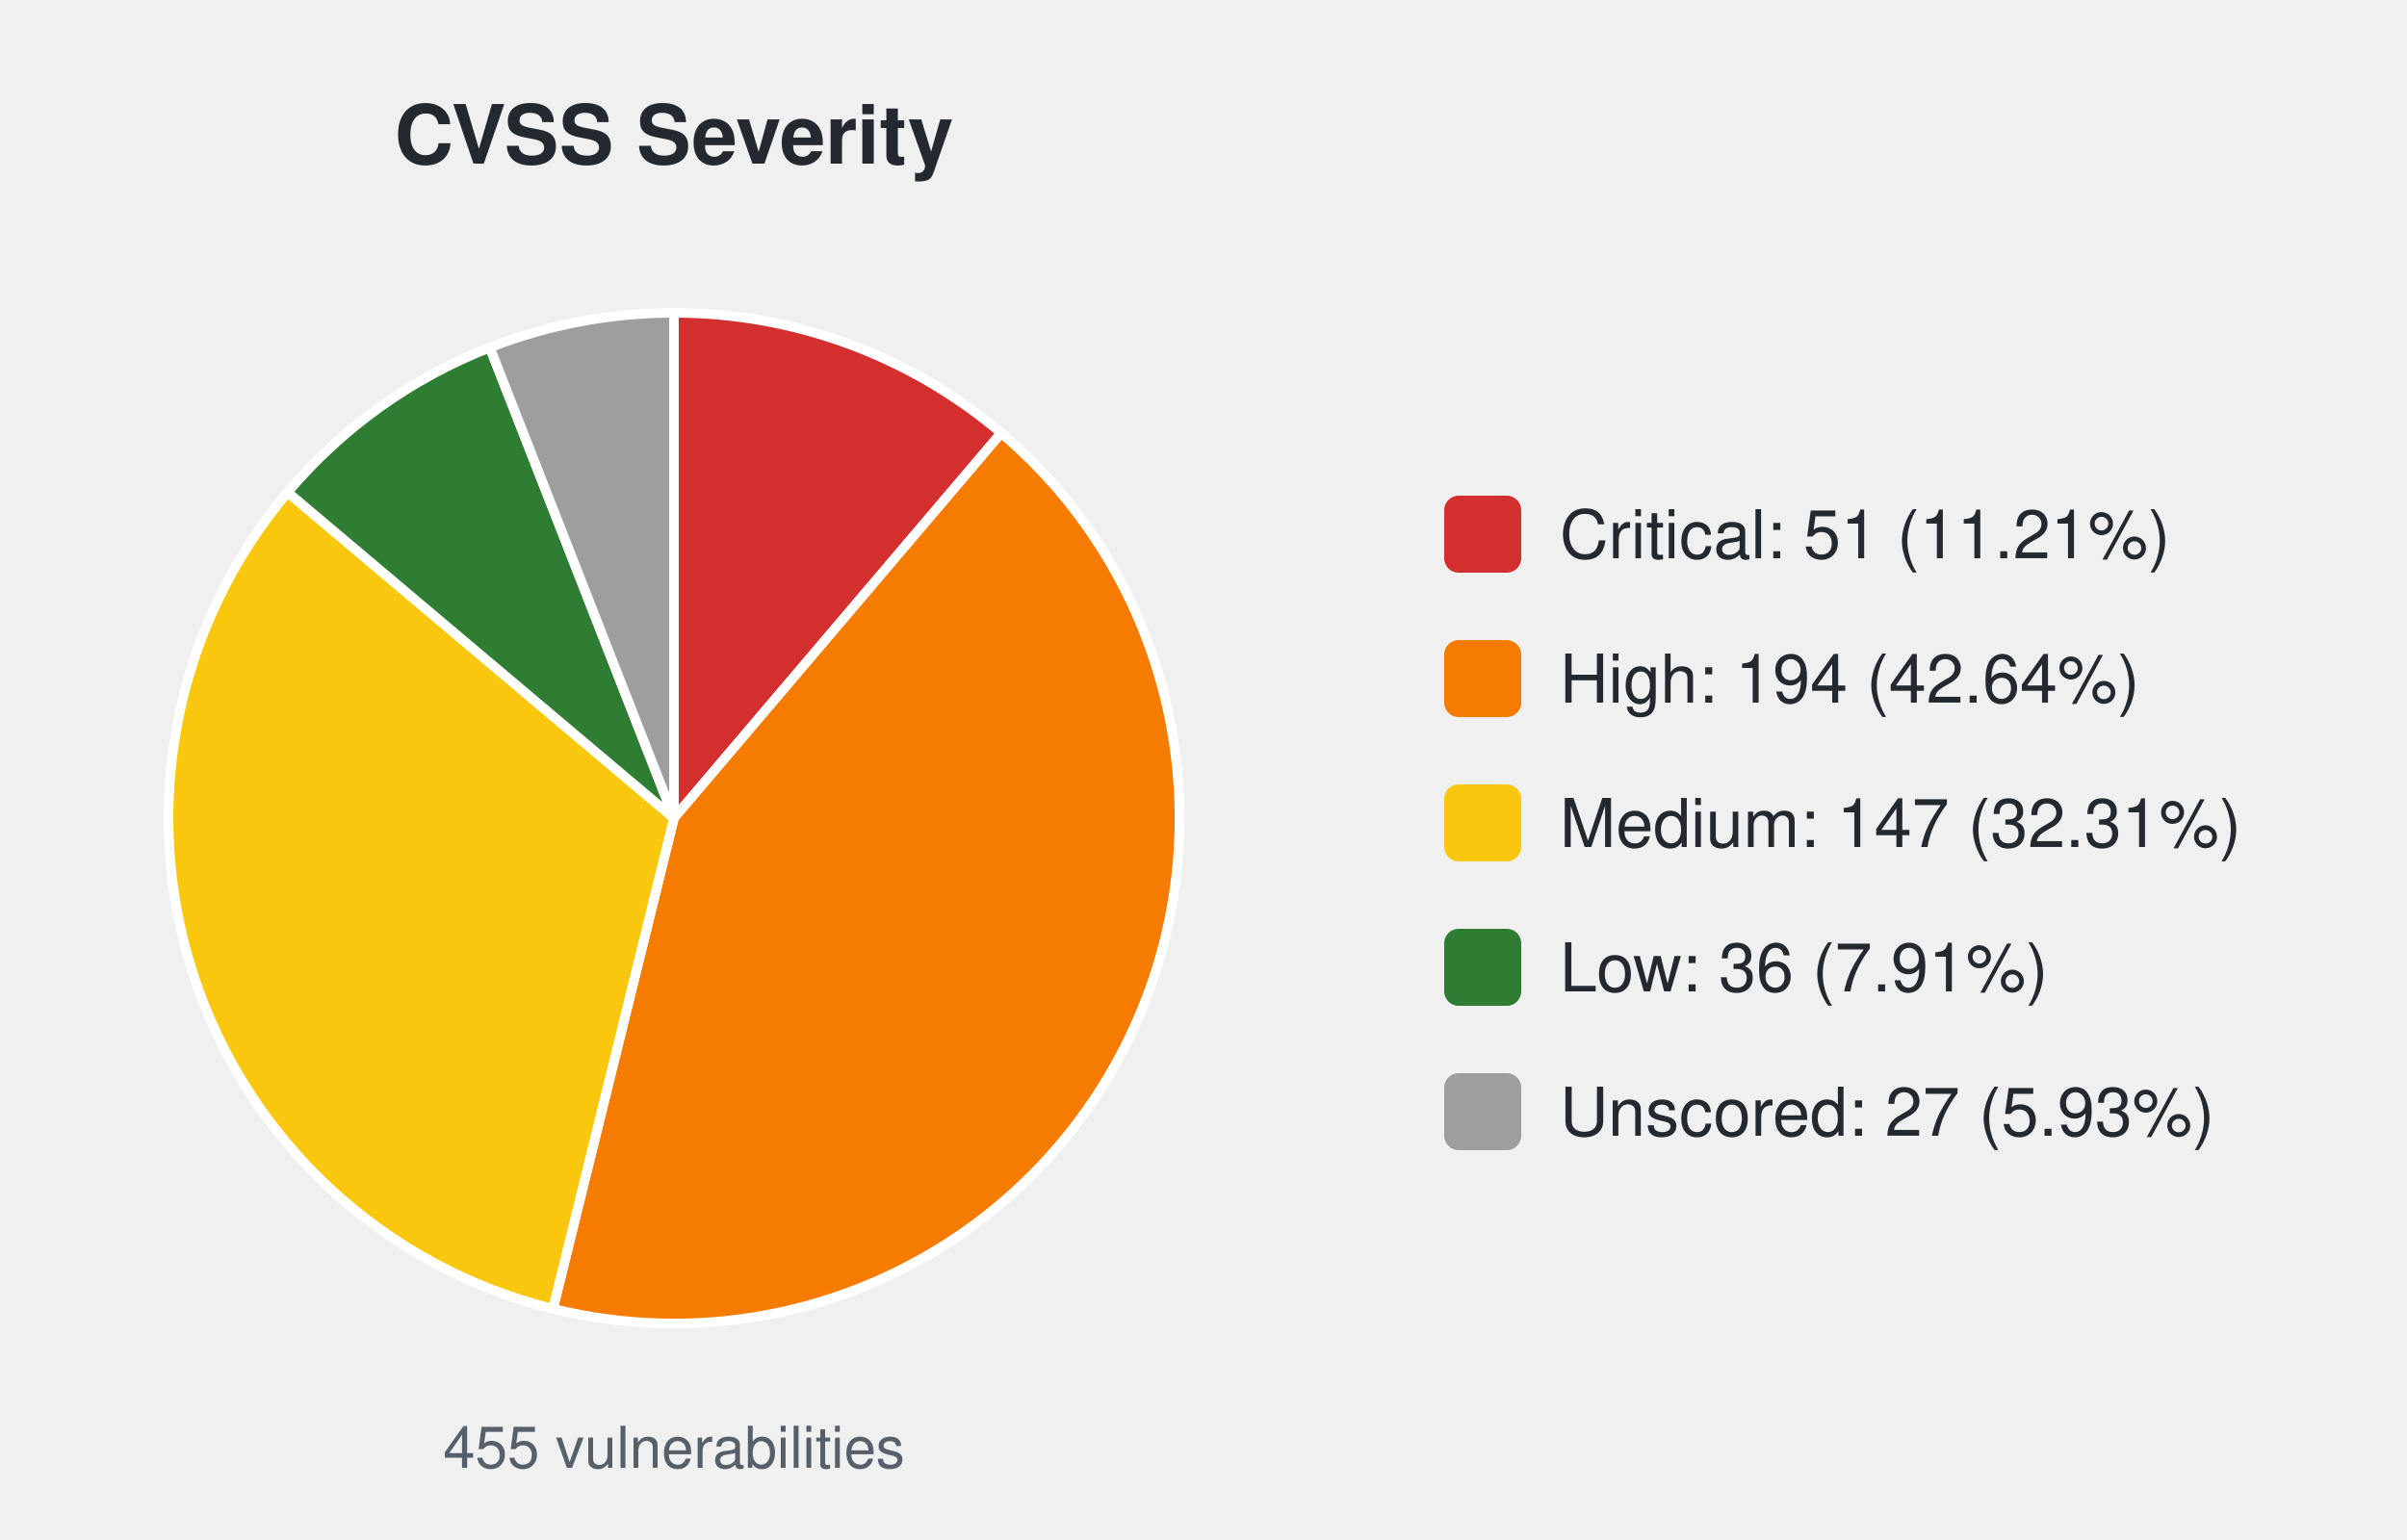
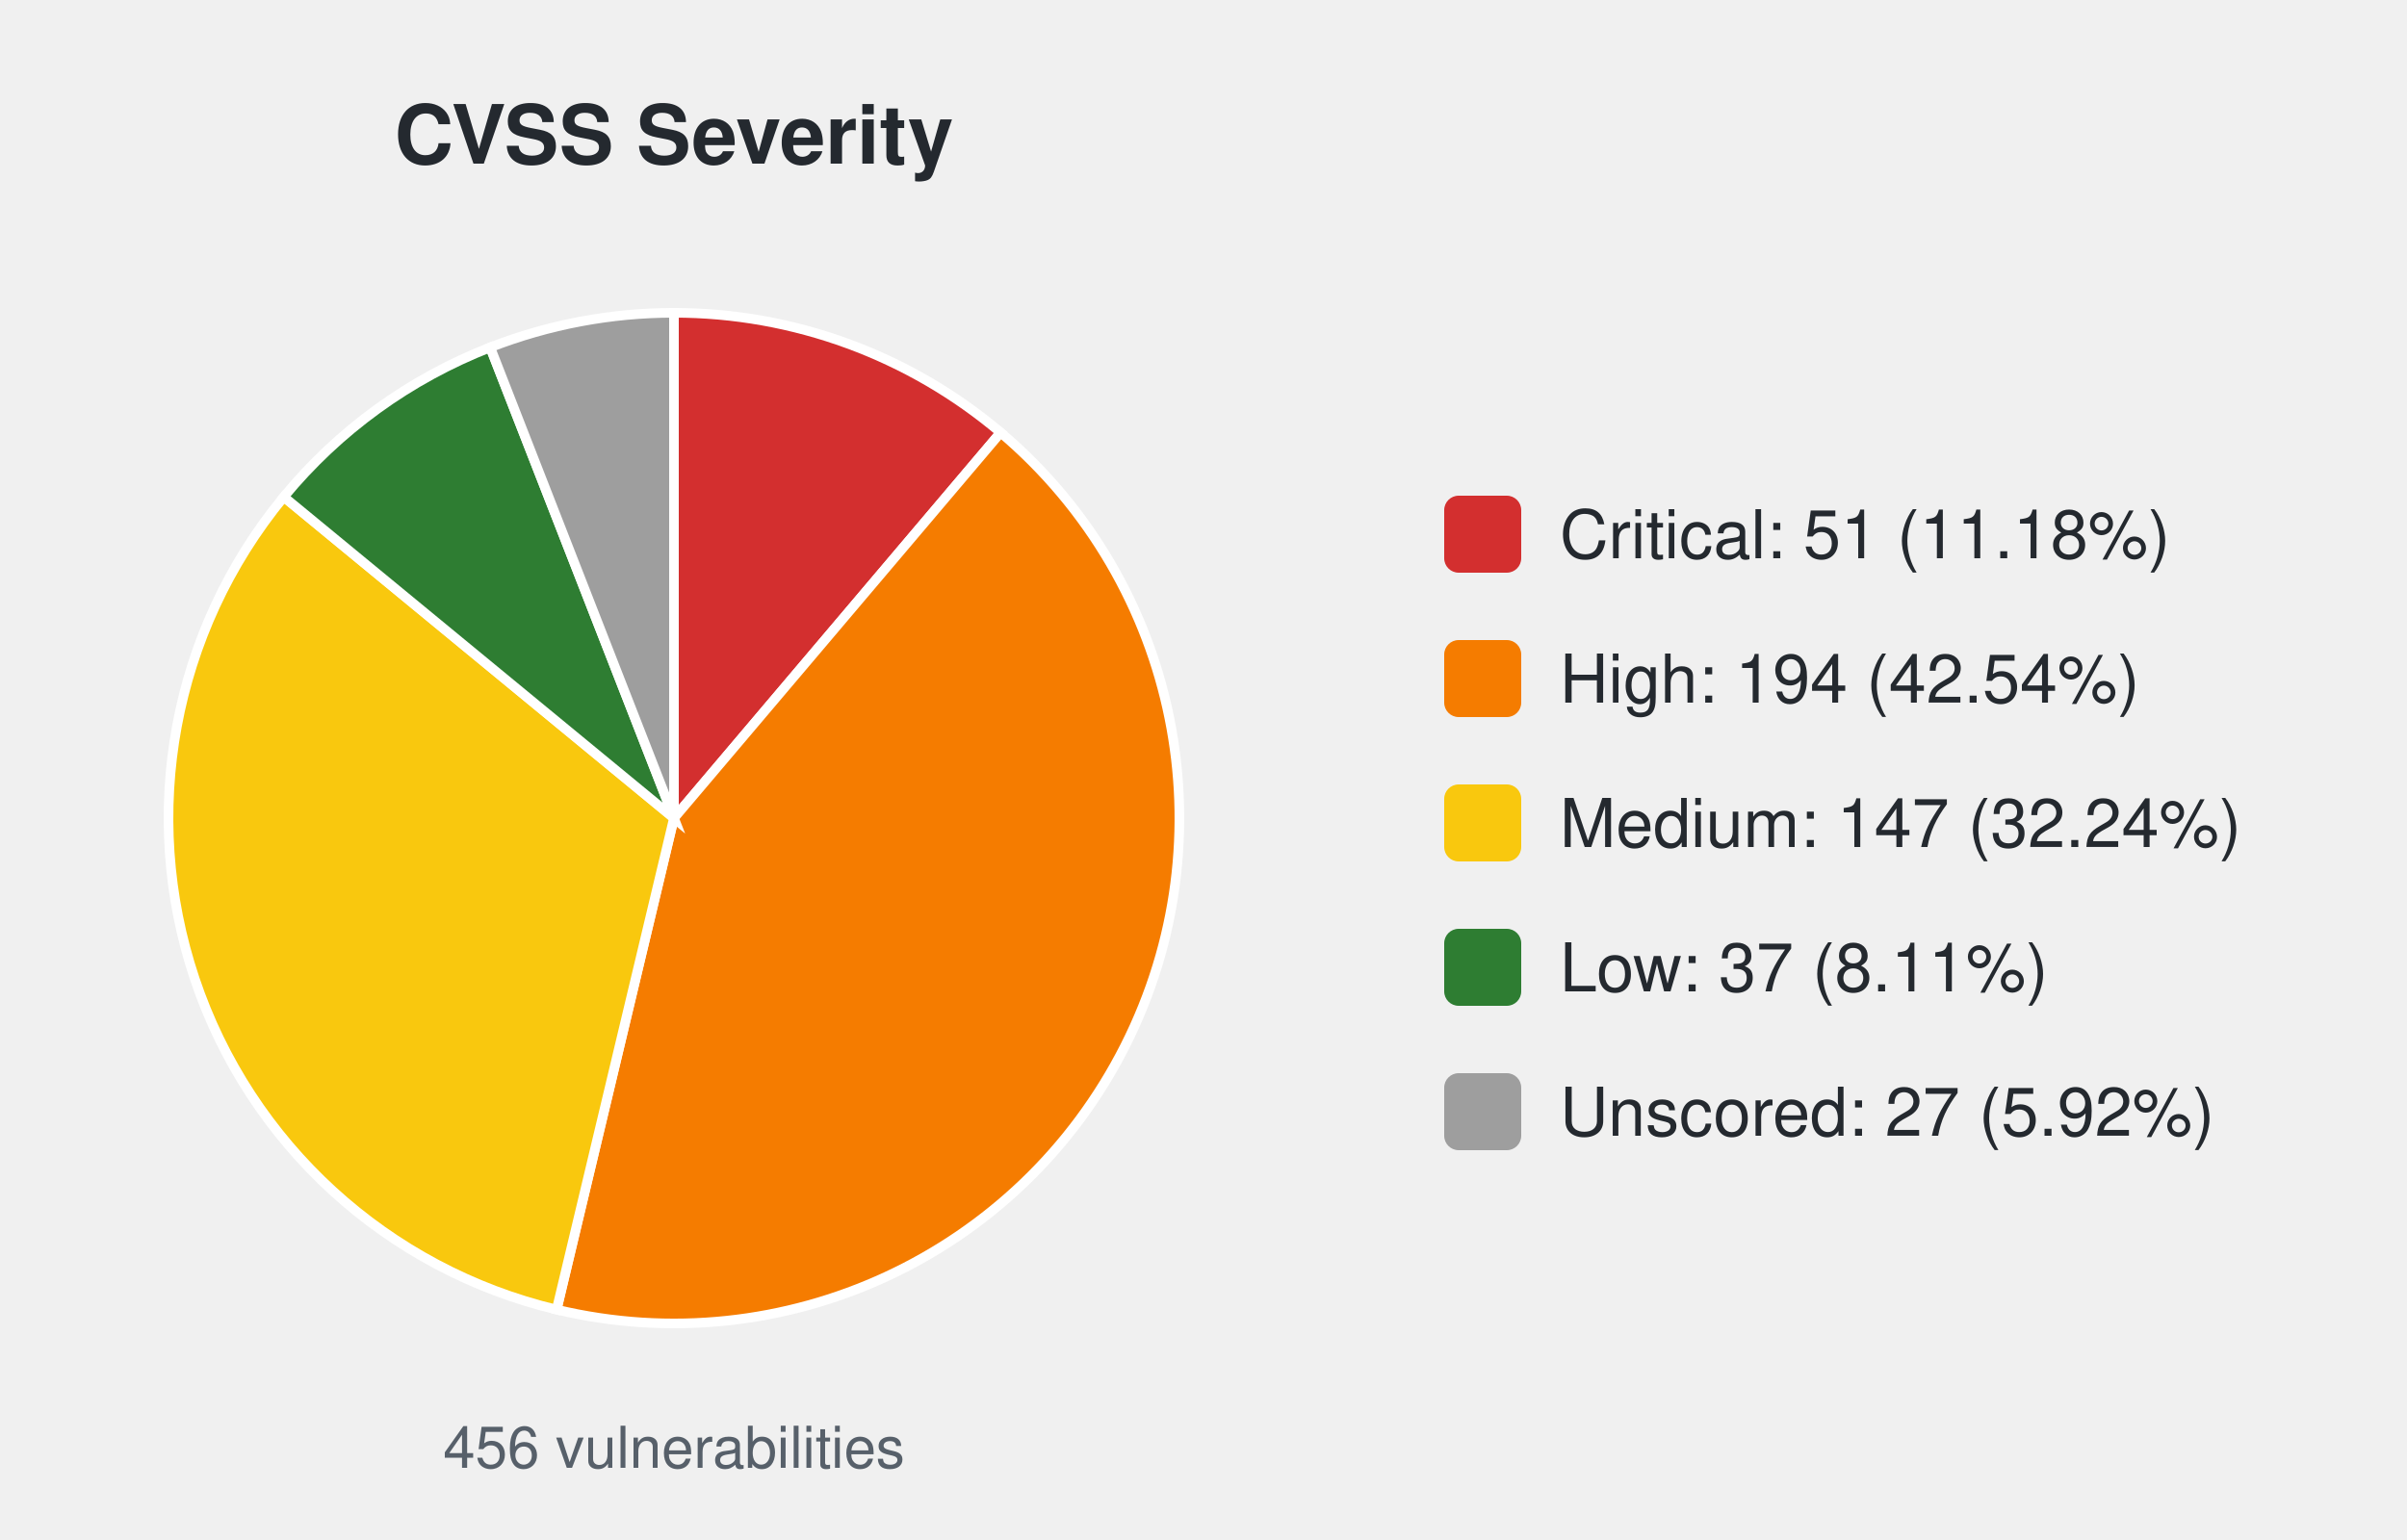
<svg xmlns="http://www.w3.org/2000/svg" width="500" height="320" viewBox="0 0 500 320" font-family="-apple-system,Segoe UI,Helvetica,Arial,sans-serif">
  <text x="140.0" y="34" font-size="17" font-weight="600" text-anchor="middle" fill="#24292f">CVSS Severity</text>
-   <path d="M140.00,170.00 L140.00,65.00 A105.0,105.0 0 0 1 207.99,89.98 Z" fill="#d32f2f" stroke="#ffffff" stroke-width="2" />
-   <path d="M140.00,170.00 L207.99,89.98 A105.0,105.0 0 0 1 114.87,271.95 Z" fill="#f57c00" stroke="#ffffff" stroke-width="2" />
-   <path d="M140.00,170.00 L114.87,271.95 A105.0,105.0 0 0 1 59.75,102.29 Z" fill="#f9c80e" stroke="#ffffff" stroke-width="2" />
-   <path d="M140.00,170.00 L59.75,102.29 A105.0,105.0 0 0 1 101.75,72.21 Z" fill="#2e7d32" stroke="#ffffff" stroke-width="2" />
-   <path d="M140.00,170.00 L101.75,72.21 A105.0,105.0 0 0 1 140.00,65.00 Z" fill="#9e9e9e" stroke="#ffffff" stroke-width="2" />
-   <text x="140.0" y="305" font-size="12" text-anchor="middle" fill="#57606a">455 vulnerabilities</text>
+   <path d="M140.00,170.00 L140.00,65.00 A105.0,105.0 0 0 1 207.86,89.88 Z" fill="#d32f2f" stroke="#ffffff" stroke-width="2" />
+   <path d="M140.00,170.00 L207.86,89.88 A105.0,105.0 0 0 1 115.63,272.13 Z" fill="#f57c00" stroke="#ffffff" stroke-width="2" />
+   <path d="M140.00,170.00 L115.63,272.13 A105.0,105.0 0 0 1 58.95,103.25 Z" fill="#f9c80e" stroke="#ffffff" stroke-width="2" />
+   <path d="M140.00,170.00 L58.95,103.25 A105.0,105.0 0 0 1 101.83,72.18 Z" fill="#2e7d32" stroke="#ffffff" stroke-width="2" />
+   <path d="M140.00,170.00 L101.83,72.18 A105.0,105.0 0 0 1 140.00,65.00 Z" fill="#9e9e9e" stroke="#ffffff" stroke-width="2" />
+   <text x="140.0" y="305" font-size="12" text-anchor="middle" fill="#57606a">456 vulnerabilities</text>
  <rect x="300.0" y="103.0" width="16" height="16" rx="3" fill="#d32f2f" />
-   <text x="324.0" y="116.0" font-size="14" fill="#24292f">Critical: 51 (11.21%)</text>
+   <text x="324.0" y="116.0" font-size="14" fill="#24292f">Critical: 51 (11.18%)</text>
  <rect x="300.0" y="133.0" width="16" height="16" rx="3" fill="#f57c00" />
-   <text x="324.0" y="146.0" font-size="14" fill="#24292f">High: 194 (42.64%)</text>
+   <text x="324.0" y="146.0" font-size="14" fill="#24292f">High: 194 (42.54%)</text>
  <rect x="300.0" y="163.0" width="16" height="16" rx="3" fill="#f9c80e" />
-   <text x="324.0" y="176.0" font-size="14" fill="#24292f">Medium: 147 (32.31%)</text>
+   <text x="324.0" y="176.0" font-size="14" fill="#24292f">Medium: 147 (32.24%)</text>
  <rect x="300.0" y="193.0" width="16" height="16" rx="3" fill="#2e7d32" />
-   <text x="324.0" y="206.0" font-size="14" fill="#24292f">Low: 36 (7.91%)</text>
+   <text x="324.0" y="206.0" font-size="14" fill="#24292f">Low: 37 (8.11%)</text>
  <rect x="300.0" y="223.0" width="16" height="16" rx="3" fill="#9e9e9e" />
-   <text x="324.0" y="236.0" font-size="14" fill="#24292f">Unscored: 27 (5.93%)</text>
+   <text x="324.0" y="236.0" font-size="14" fill="#24292f">Unscored: 27 (5.92%)</text>
</svg>
